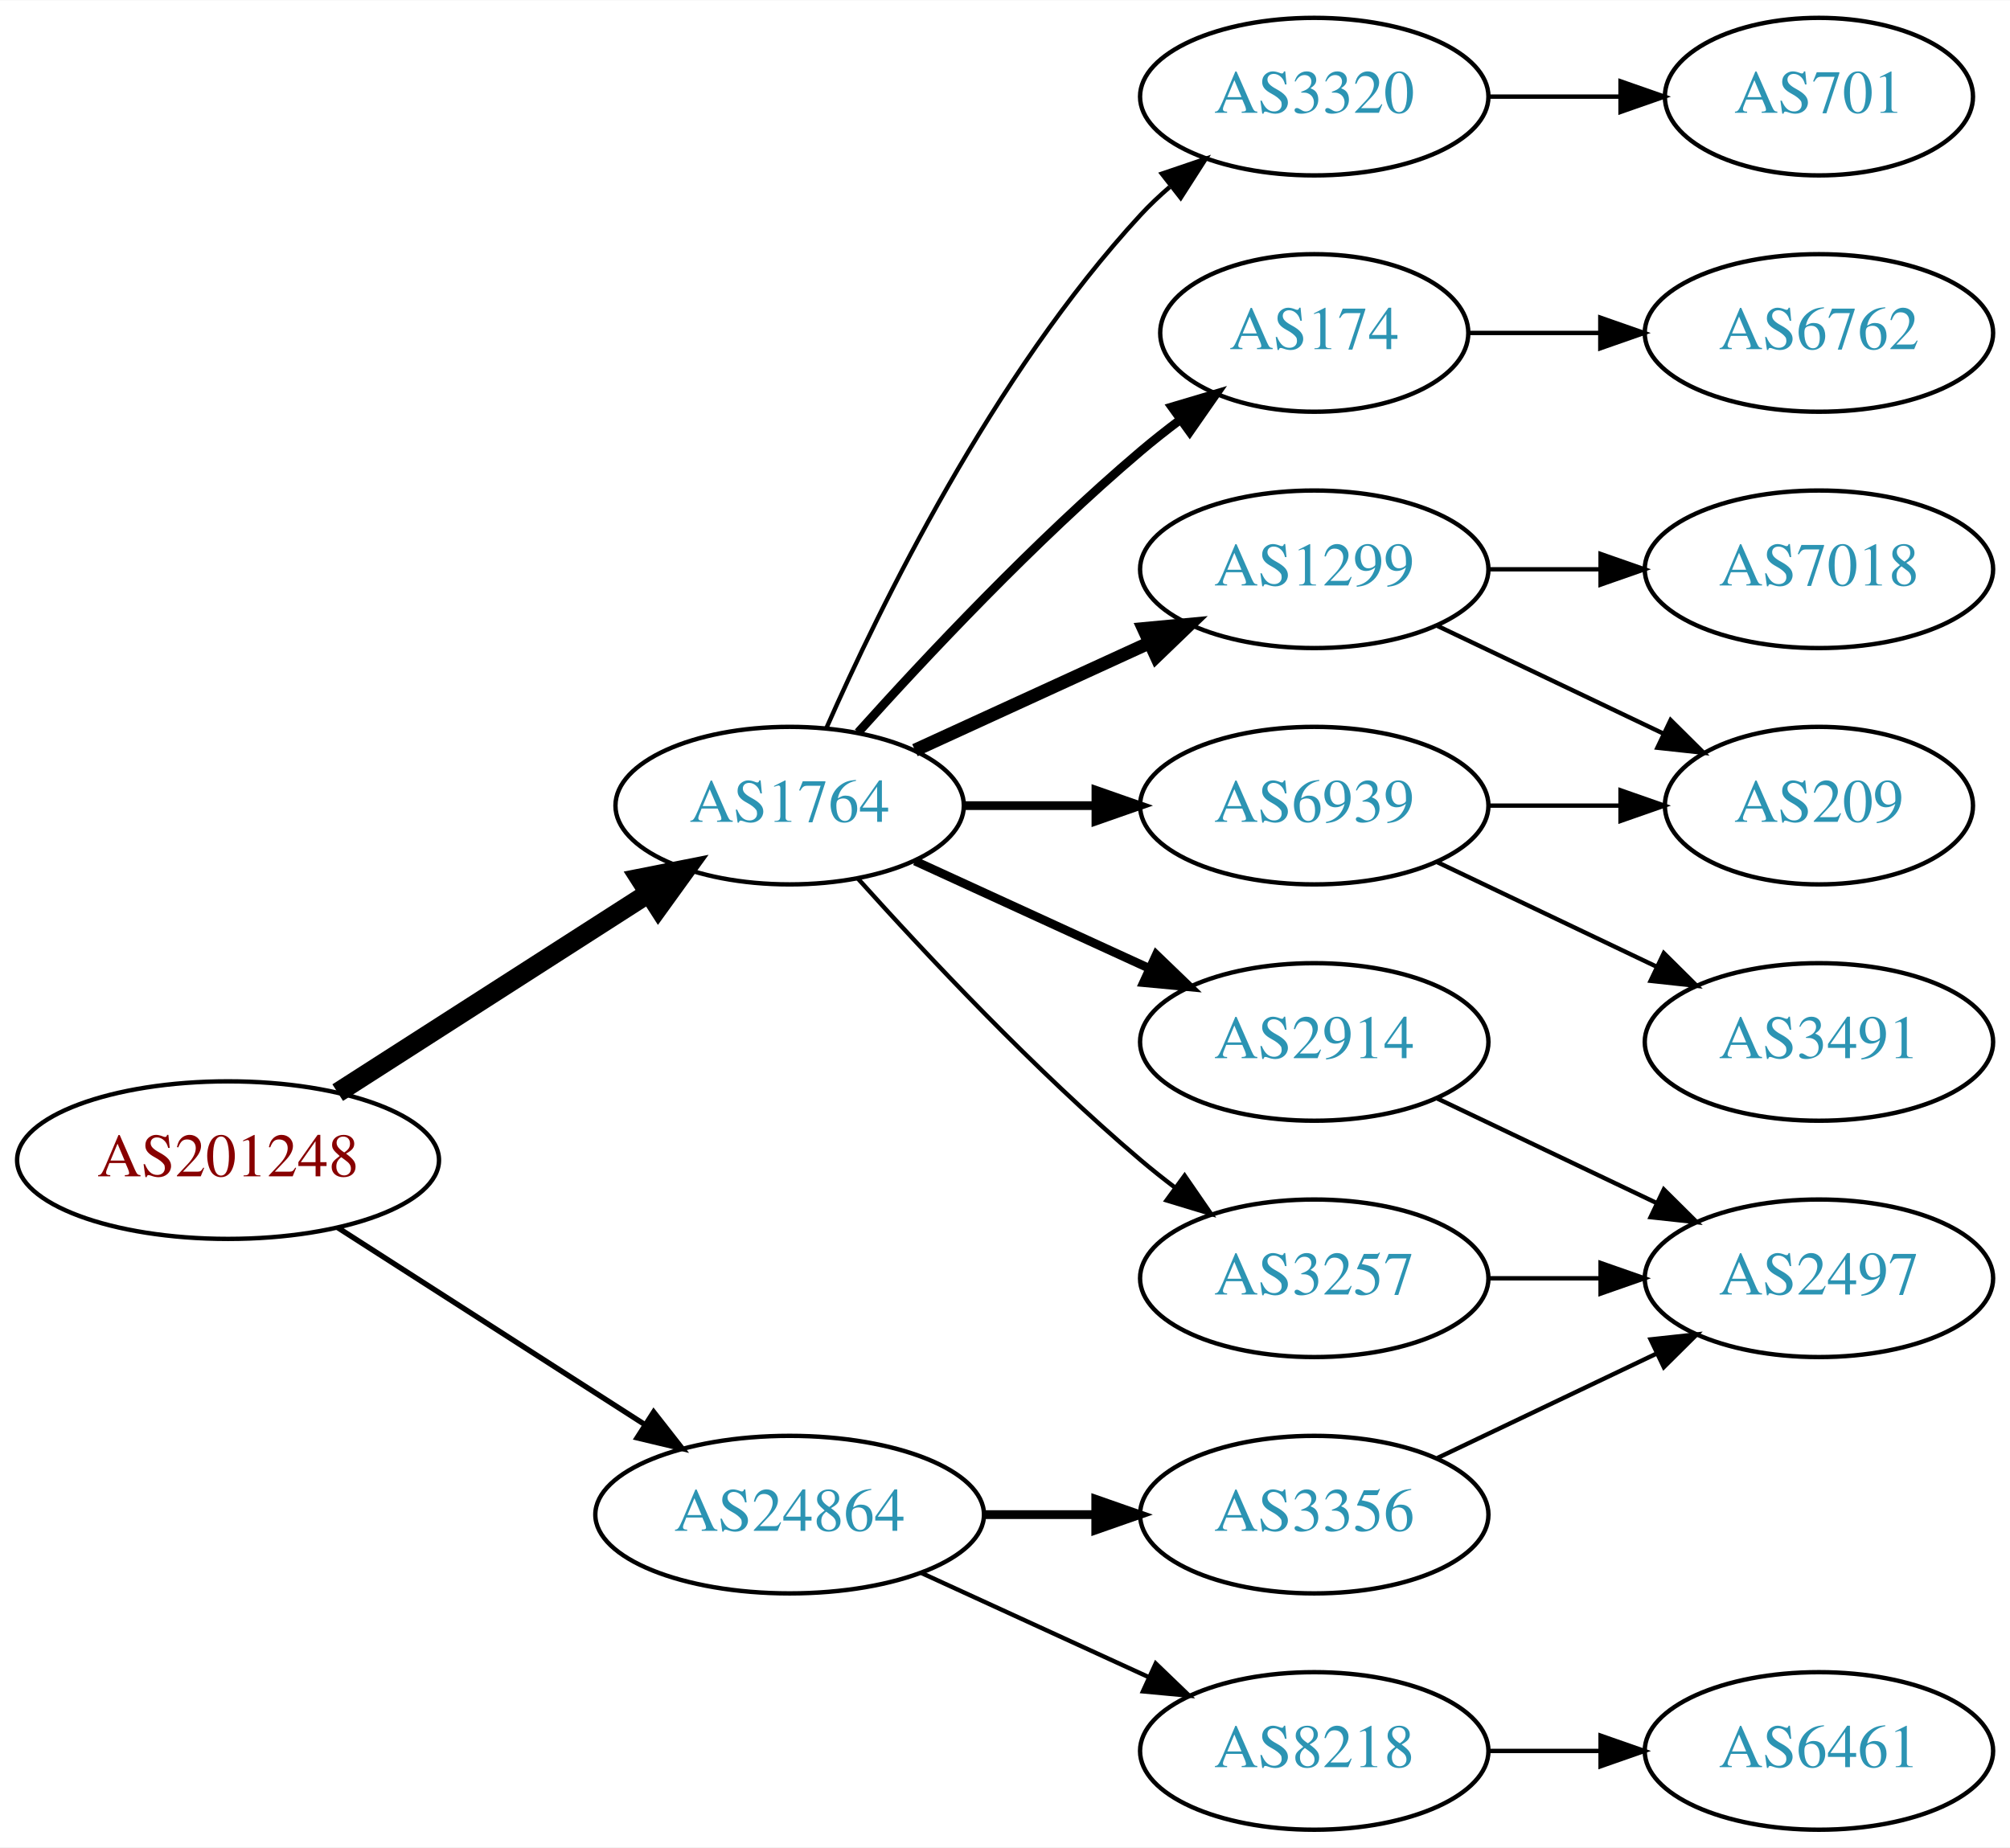
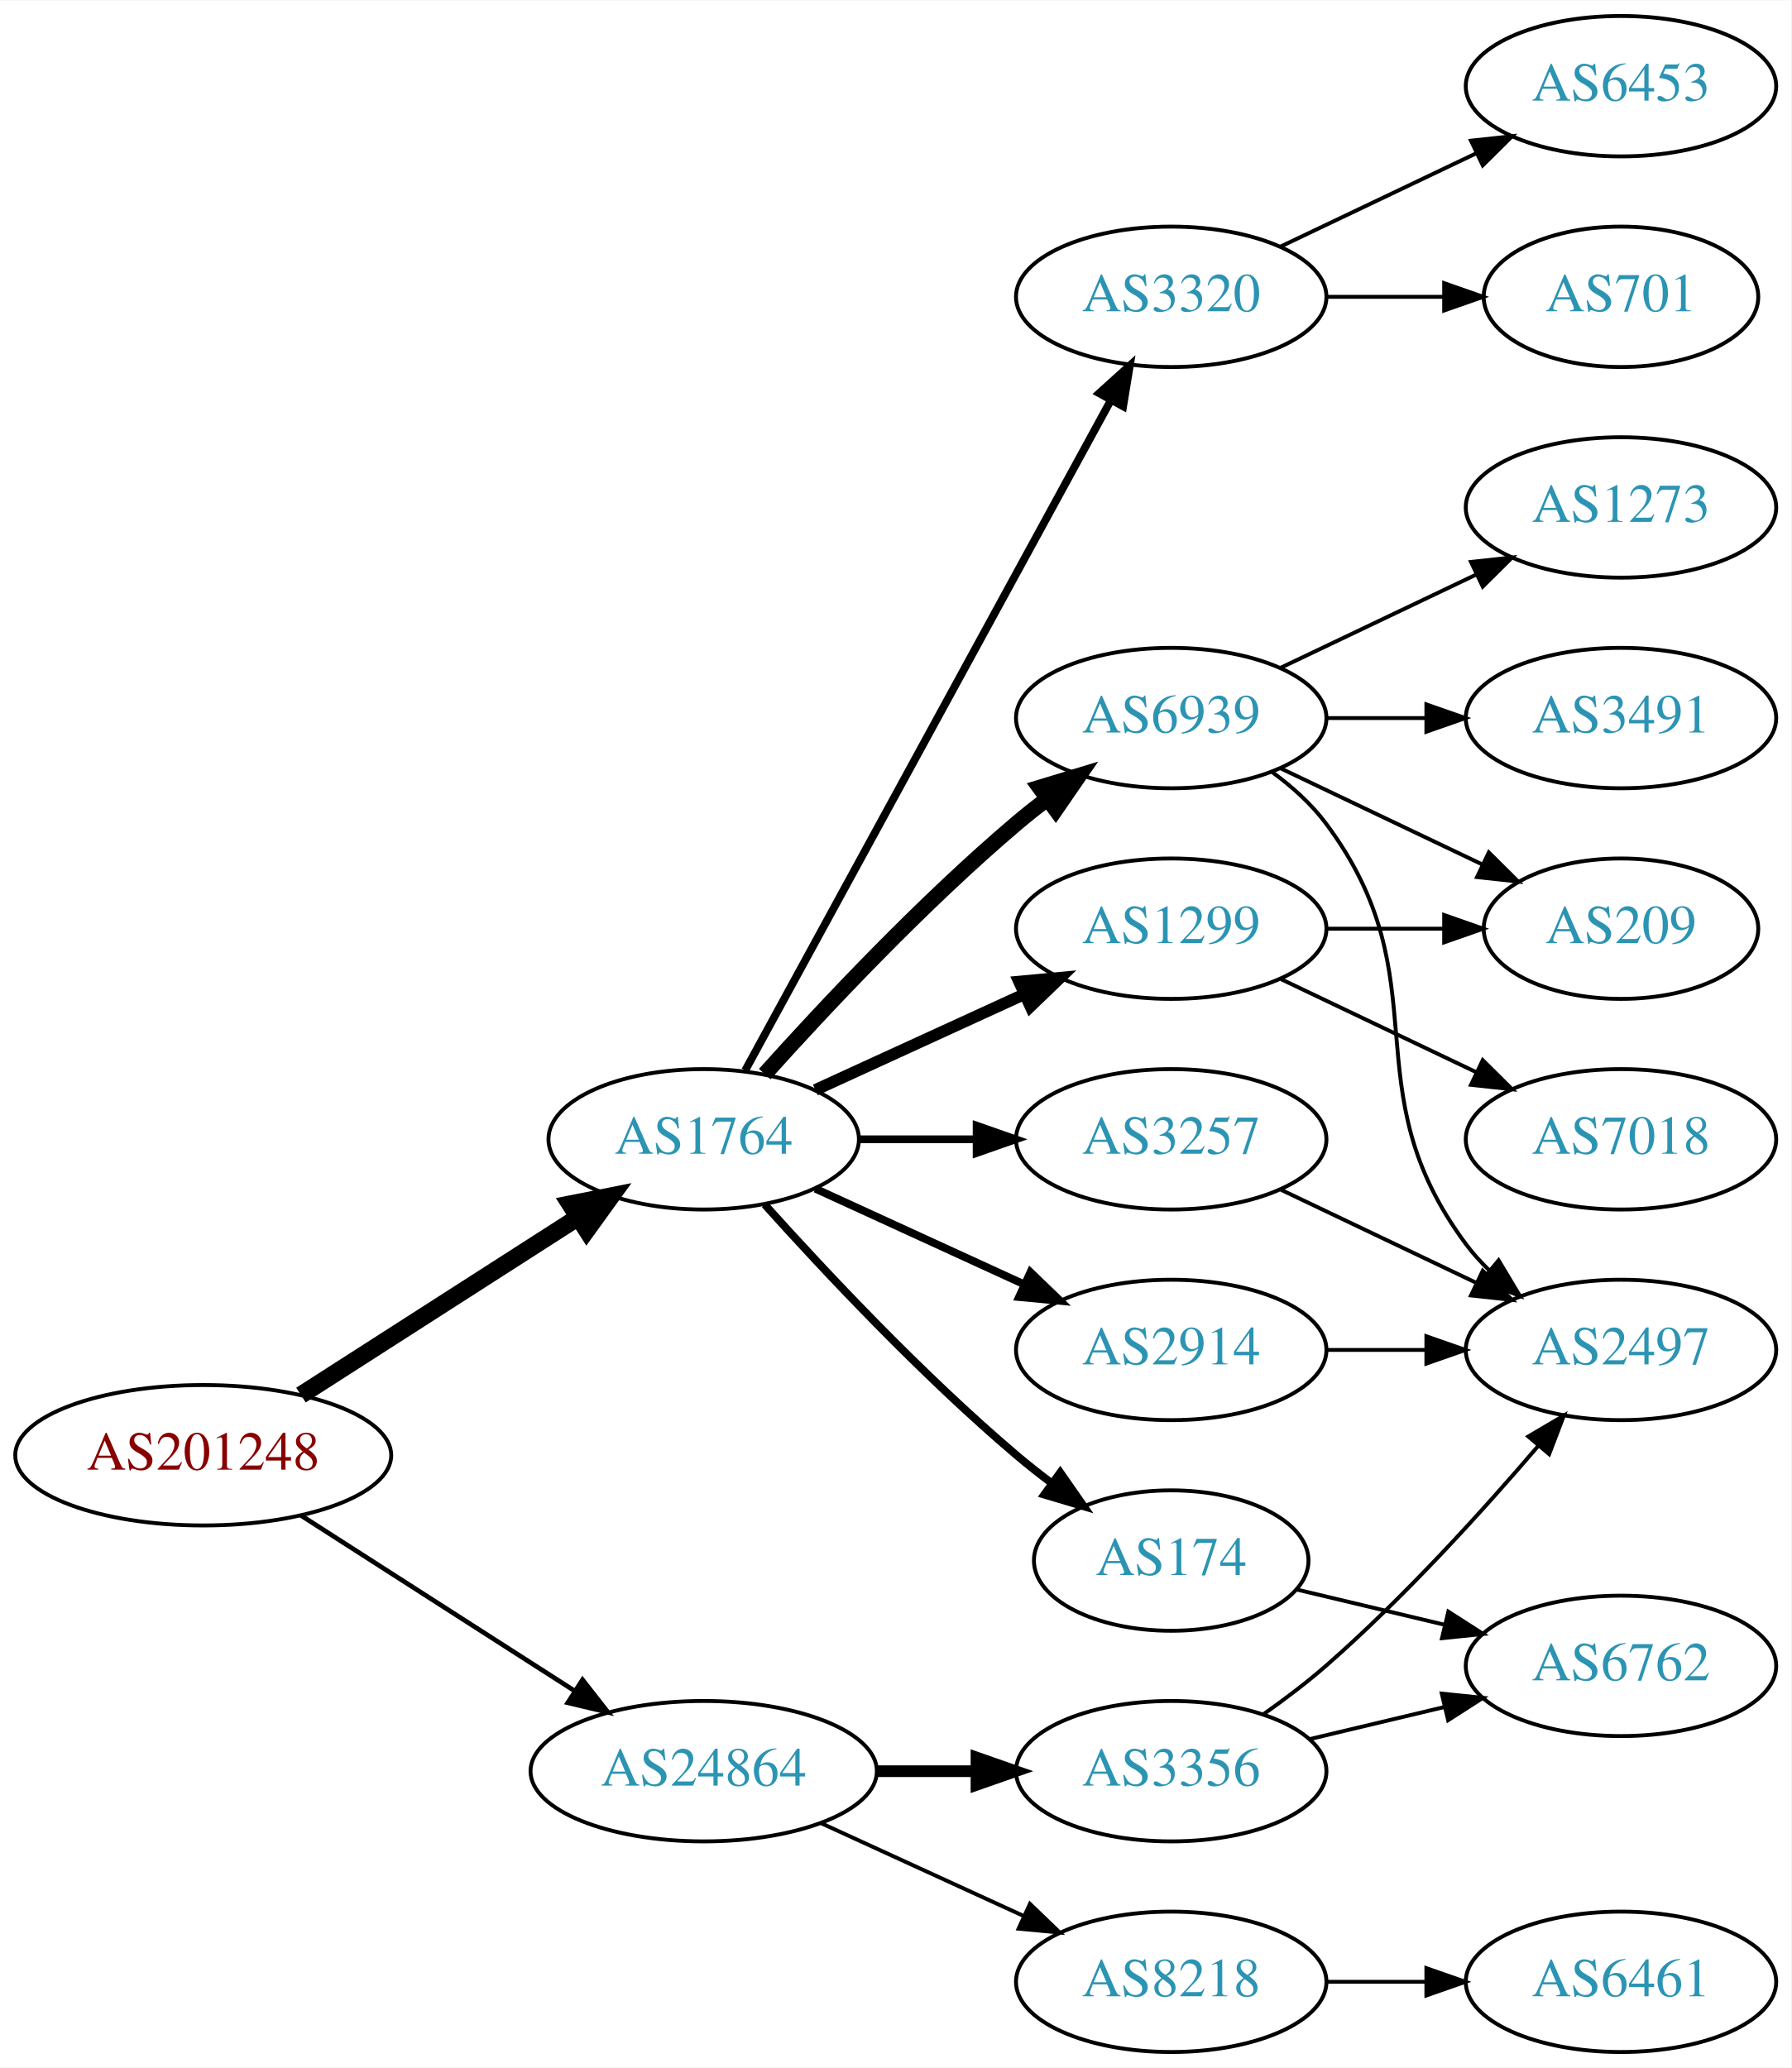
- <svg xmlns="http://www.w3.org/2000/svg" xmlns:xlink="http://www.w3.org/1999/xlink" width="459pt" height="422pt" viewBox="0.00 0.00 459.17 422.00">
-   <g id="graph0" class="graph" transform="scale(1 1) rotate(0) translate(4 418)">
-     <polygon fill="white" stroke="none" points="-4,4 -4,-418 455.17,-418 455.17,4 -4,4" />
+ <svg xmlns="http://www.w3.org/2000/svg" xmlns:xlink="http://www.w3.org/1999/xlink" width="459pt" height="530pt" viewBox="0.00 0.00 459.17 530.00">
+   <g id="graph0" class="graph" transform="scale(1 1) rotate(0) translate(4 526)">
+     <polygon fill="white" stroke="none" points="-4,4 -4,-526 455.17,-526 455.17,4 -4,4" />
    <g id="node1" class="node">
      <g id="a_node1">
        <a xlink:href="/asn/201248" xlink:title="AS201248 ~ SCC EDV-Beratung AG [AT]">
          <ellipse fill="#ffffff" stroke="black" cx="48.096" cy="-153" rx="48.192" ry="18" />
          <text text-anchor="middle" x="48.096" y="-149.3" font-family="Times,serif" font-size="14.00" fill="#880000">AS201248</text>
        </a>
      </g>
    </g>
    <g id="node2" class="node">
      <g id="a_node2">
        <a xlink:href="/asn/1764" xlink:title="AS1764 ~ NEXTLAYER-AS [AT]">
          <ellipse fill="#ffffff" stroke="black" cx="176.388" cy="-234" rx="39.794" ry="18" />
          <text text-anchor="middle" x="176.388" y="-230.3" font-family="Times,serif" font-size="14.00" fill="#2c94b3">AS1764</text>
        </a>
      </g>
    </g>
    <g id="edge1" class="edge">
      <path fill="none" stroke="black" stroke-width="4.5" d="M73.147,-168.426C93.276,-181.336 122.141,-199.849 144.071,-213.915" />
      <polygon fill="black" stroke="black" stroke-width="4.5" points="142.156,-217.364 152.7,-219.449 146.408,-210.736 142.156,-217.364" />
    </g>
    <g id="node3" class="node">
      <g id="a_node3">
        <a xlink:href="/asn/24864" xlink:title="AS24864 ~ Raiffeisen Informatik GmbH [AT]">
          <ellipse fill="#ffffff" stroke="black" cx="176.388" cy="-72" rx="44.393" ry="18" />
          <text text-anchor="middle" x="176.388" y="-68.3" font-family="Times,serif" font-size="14.00" fill="#2c94b3">AS24864</text>
        </a>
      </g>
    </g>
    <g id="edge2" class="edge">
-       <path fill="none" stroke="black" stroke-width="1.227" d="M73.147,-137.574C93.024,-124.826 121.421,-106.613 143.246,-92.615" />
-       <polygon fill="black" stroke="black" stroke-width="1.227" points="145.325,-95.439 151.853,-87.094 141.546,-89.547 145.325,-95.439" />
+       <path fill="none" stroke="black" stroke-width="1.2" d="M73.147,-137.574C93.024,-124.826 121.421,-106.613 143.246,-92.615" />
+       <polygon fill="black" stroke="black" stroke-width="1.2" points="145.325,-95.439 151.853,-87.094 141.546,-89.547 145.325,-95.439" />
    </g>
    <g id="node4" class="node">
      <g id="a_node4">
-         <a xlink:href="/asn/174" xlink:title="AS174 ~ Cogent Communications [US]">
-           <ellipse fill="#ffffff" stroke="black" cx="296.23" cy="-342" rx="35.194" ry="18" />
-           <text text-anchor="middle" x="296.23" y="-338.3" font-family="Times,serif" font-size="14.00" fill="#2c94b3">AS174</text>
+         <a xlink:href="/asn/3257" xlink:title="AS3257 ~ GTT [DE]">
+           <ellipse fill="#ffffff" stroke="black" cx="296.23" cy="-234" rx="39.794" ry="18" />
+           <text text-anchor="middle" x="296.23" y="-230.3" font-family="Times,serif" font-size="14.00" fill="#2c94b3">AS3257</text>
        </a>
      </g>
    </g>
    <g id="edge3" class="edge">
-       <path fill="none" stroke="black" stroke-width="2" d="M192.034,-250.725C207.334,-267.765 232.432,-294.523 256.584,-315 259.436,-317.418 262.501,-319.833 265.612,-322.169" />
-       <polygon fill="black" stroke="black" stroke-width="2" points="263.685,-325.095 273.84,-328.116 267.785,-319.422 263.685,-325.095" />
+       <path fill="none" stroke="black" stroke-width="2" d="M216.3,-234C225.854,-234 236.203,-234 246.166,-234" />
+       <polygon fill="black" stroke="black" stroke-width="2" points="246.358,-237.5 256.358,-234 246.358,-230.5 246.358,-237.5" />
    </g>
    <g id="node5" class="node">
      <g id="a_node5">
+         <a xlink:href="/asn/3320" xlink:title="AS3320 ~ DTAG [DE]">
+           <ellipse fill="#ffffff" stroke="black" cx="296.23" cy="-450" rx="39.794" ry="18" />
+           <text text-anchor="middle" x="296.23" y="-446.3" font-family="Times,serif" font-size="14.00" fill="#2c94b3">AS3320</text>
+         </a>
+       </g>
+     </g>
+     <g id="edge4" class="edge">
+       <path fill="none" stroke="black" stroke-width="2" d="M187.031,-251.676C207.713,-289.584 256.425,-378.873 280.805,-423.559" />
+       <polygon fill="black" stroke="black" stroke-width="2" points="277.757,-425.28 285.619,-432.383 283.902,-421.928 277.757,-425.28" />
+     </g>
+     <g id="node6" class="node">
+       <g id="a_node6">
+         <a xlink:href="/asn/174" xlink:title="AS174 ~ Cogent Communications [US]">
+           <ellipse fill="#ffffff" stroke="black" cx="296.23" cy="-126" rx="35.194" ry="18" />
+           <text text-anchor="middle" x="296.23" y="-122.3" font-family="Times,serif" font-size="14.00" fill="#2c94b3">AS174</text>
+         </a>
+       </g>
+     </g>
+     <g id="edge5" class="edge">
+       <path fill="none" stroke="black" stroke-width="2" d="M192.034,-217.275C207.334,-200.235 232.432,-173.477 256.584,-153 259.436,-150.582 262.501,-148.167 265.612,-145.831" />
+       <polygon fill="black" stroke="black" stroke-width="2" points="267.785,-148.578 273.84,-139.884 263.685,-142.905 267.785,-148.578" />
+     </g>
+     <g id="node7" class="node">
+       <g id="a_node7">
        <a xlink:href="/asn/2914" xlink:title="AS2914 ~ NTT America, Inc. [US]">
          <ellipse fill="#ffffff" stroke="black" cx="296.23" cy="-180" rx="39.794" ry="18" />
          <text text-anchor="middle" x="296.23" y="-176.3" font-family="Times,serif" font-size="14.00" fill="#2c94b3">AS2914</text>
        </a>
      </g>
    </g>
-     <g id="edge4" class="edge">
+     <g id="edge6" class="edge">
      <path fill="none" stroke="black" stroke-width="2" d="M205.016,-221.339C220.973,-214.027 241.244,-204.739 258.527,-196.819" />
      <polygon fill="black" stroke="black" stroke-width="2" points="260.141,-199.929 267.774,-192.581 257.225,-193.565 260.141,-199.929" />
    </g>
-     <g id="node6" class="node">
-       <g id="a_node6">
+     <g id="node8" class="node">
+       <g id="a_node8">
        <a xlink:href="/asn/6939" xlink:title="AS6939 ~ Hurricane Electric LLC [US]">
-           <ellipse fill="#ffffff" stroke="black" cx="296.23" cy="-234" rx="39.794" ry="18" />
-           <text text-anchor="middle" x="296.23" y="-230.3" font-family="Times,serif" font-size="14.00" fill="#2c94b3">AS6939</text>
-         </a>
-       </g>
-     </g>
-     <g id="edge5" class="edge">
-       <path fill="none" stroke="black" stroke-width="2" d="M216.3,-234C225.854,-234 236.203,-234 246.166,-234" />
-       <polygon fill="black" stroke="black" stroke-width="2" points="246.358,-237.5 256.358,-234 246.358,-230.5 246.358,-237.5" />
-     </g>
-     <g id="node7" class="node">
-       <g id="a_node7">
+           <ellipse fill="#ffffff" stroke="black" cx="296.23" cy="-342" rx="39.794" ry="18" />
+           <text text-anchor="middle" x="296.23" y="-338.3" font-family="Times,serif" font-size="14.00" fill="#2c94b3">AS6939</text>
+         </a>
+       </g>
+     </g>
+     <g id="edge7" class="edge">
+       <path fill="none" stroke="black" stroke-width="4" d="M192.034,-250.725C207.334,-267.765 232.432,-294.523 256.584,-315 259.081,-317.117 261.741,-319.232 264.453,-321.293" />
+       <polygon fill="black" stroke="black" stroke-width="4" points="262.489,-324.194 272.629,-327.266 266.619,-318.541 262.489,-324.194" />
+     </g>
+     <g id="node9" class="node">
+       <g id="a_node9">
        <a xlink:href="/asn/1299" xlink:title="AS1299 ~ Telia Carrier [EU]">
          <ellipse fill="#ffffff" stroke="black" cx="296.23" cy="-288" rx="39.794" ry="18" />
          <text text-anchor="middle" x="296.23" y="-284.3" font-family="Times,serif" font-size="14.00" fill="#2c94b3">AS1299</text>
        </a>
      </g>
    </g>
-     <g id="edge6" class="edge">
+     <g id="edge8" class="edge">
      <path fill="none" stroke="black" stroke-width="3" d="M205.016,-246.661C220.973,-253.973 241.244,-263.261 258.527,-271.181" />
      <polygon fill="black" stroke="black" stroke-width="3" points="257.225,-274.435 267.774,-275.419 260.141,-268.071 257.225,-274.435" />
    </g>
-     <g id="node8" class="node">
-       <g id="a_node8">
-         <a xlink:href="/asn/3320" xlink:title="AS3320 ~ DTAG [DE]">
-           <ellipse fill="#ffffff" stroke="black" cx="296.23" cy="-396" rx="39.794" ry="18" />
-           <text text-anchor="middle" x="296.23" y="-392.3" font-family="Times,serif" font-size="14.00" fill="#2c94b3">AS3320</text>
-         </a>
-       </g>
-     </g>
-     <g id="edge7" class="edge">
-       <path fill="none" stroke="black" d="M184.803,-251.761C196.872,-279.183 222.843,-332.473 256.584,-369 258.614,-371.198 260.853,-373.319 263.199,-375.34" />
-       <polygon fill="black" stroke="black" points="261.411,-378.386 271.443,-381.794 265.726,-372.874 261.411,-378.386" />
-     </g>
-     <g id="node9" class="node">
-       <g id="a_node9">
-         <a xlink:href="/asn/3257" xlink:title="AS3257 ~ GTT [DE]">
-           <ellipse fill="#ffffff" stroke="black" cx="296.23" cy="-126" rx="39.794" ry="18" />
-           <text text-anchor="middle" x="296.23" y="-122.3" font-family="Times,serif" font-size="14.00" fill="#2c94b3">AS3257</text>
-         </a>
-       </g>
-     </g>
-     <g id="edge8" class="edge">
-       <path fill="none" stroke="black" d="M192.034,-217.275C207.334,-200.235 232.432,-173.477 256.584,-153 259.081,-150.883 261.741,-148.768 264.453,-146.707" />
-       <polygon fill="black" stroke="black" points="266.619,-149.459 272.629,-140.734 262.489,-143.806 266.619,-149.459" />
-     </g>
-     <g id="node16" class="node">
-       <g id="a_node16">
+     <g id="node18" class="node">
+       <g id="a_node18">
+         <a xlink:href="/asn/8218" xlink:title="AS8218 ~ legacy Neotelecoms [FR]">
+           <ellipse fill="#ffffff" stroke="black" cx="296.23" cy="-18" rx="39.794" ry="18" />
+           <text text-anchor="middle" x="296.23" y="-14.3" font-family="Times,serif" font-size="14.00" fill="#2c94b3">AS8218</text>
+         </a>
+       </g>
+     </g>
+     <g id="edge20" class="edge">
+       <path fill="none" stroke="black" d="M206.517,-58.652C222.128,-51.498 241.526,-42.609 258.198,-34.969" />
+       <polygon fill="black" stroke="black" points="260.017,-37.986 267.65,-30.638 257.101,-31.622 260.017,-37.986" />
+     </g>
+     <g id="node19" class="node">
+       <g id="a_node19">
        <a xlink:href="/asn/3356" xlink:title="AS3356 ~ Level 3 Parent, LLC [US]">
          <ellipse fill="#ffffff" stroke="black" cx="296.23" cy="-72" rx="39.794" ry="18" />
          <text text-anchor="middle" x="296.23" y="-68.3" font-family="Times,serif" font-size="14.00" fill="#2c94b3">AS3356</text>
        </a>
      </g>
    </g>
+     <g id="edge21" class="edge">
+       <path fill="none" stroke="black" stroke-width="3" d="M220.599,-72C228.911,-72 237.674,-72 246.156,-72" />
+       <polygon fill="black" stroke="black" stroke-width="3" points="246.315,-75.5 256.315,-72 246.315,-68.5 246.315,-75.5" />
+     </g>
+     <g id="node10" class="node">
+       <g id="a_node10">
+         <a xlink:href="/asn/2497" xlink:title="AS2497 ~ Internet Initiative Japan Inc. [JP]">
+           <ellipse fill="#ffffff" stroke="black" cx="411.523" cy="-180" rx="39.794" ry="18" />
+           <text text-anchor="middle" x="411.523" y="-176.3" font-family="Times,serif" font-size="14.00" fill="#2c94b3">AS2497</text>
+         </a>
+       </g>
+     </g>
+     <g id="edge9" class="edge">
+       <path fill="none" stroke="black" d="M324.367,-221.066C339.361,-213.919 358.182,-204.948 374.405,-197.215" />
+       <polygon fill="black" stroke="black" points="376.087,-200.291 383.608,-192.829 373.075,-193.972 376.087,-200.291" />
+     </g>
+     <g id="node11" class="node">
+       <g id="a_node11">
+         <a xlink:href="/asn/6453" xlink:title="AS6453 ~ TATA COMMUNICATIONS (AMERICA) INC [US]">
+           <ellipse fill="#ffffff" stroke="black" cx="411.523" cy="-504" rx="39.794" ry="18" />
+           <text text-anchor="middle" x="411.523" y="-500.3" font-family="Times,serif" font-size="14.00" fill="#2c94b3">AS6453</text>
+         </a>
+       </g>
+     </g>
+     <g id="edge10" class="edge">
+       <path fill="none" stroke="black" d="M324.367,-462.934C339.361,-470.081 358.182,-479.052 374.405,-486.785" />
+       <polygon fill="black" stroke="black" points="373.075,-490.028 383.608,-491.171 376.087,-483.709 373.075,-490.028" />
+     </g>
+     <g id="node12" class="node">
+       <g id="a_node12">
+         <a xlink:href="/asn/701" xlink:title="AS701 ~ UUNET [US]">
+           <ellipse fill="#ffffff" stroke="black" cx="411.523" cy="-450" rx="35.194" ry="18" />
+           <text text-anchor="middle" x="411.523" y="-446.3" font-family="Times,serif" font-size="14.00" fill="#2c94b3">AS701</text>
+         </a>
+       </g>
+     </g>
+     <g id="edge11" class="edge">
+       <path fill="none" stroke="black" d="M335.902,-450C345.608,-450 356.098,-450 366.061,-450" />
+       <polygon fill="black" stroke="black" points="366.198,-453.5 376.198,-450 366.198,-446.5 366.198,-453.5" />
+     </g>
+     <g id="node16" class="node">
+       <g id="a_node16">
+         <a xlink:href="/asn/6762" xlink:title="AS6762 ~ TELECOM ITALIA SPARKLE S.p.A. [IT]">
+           <ellipse fill="#ffffff" stroke="black" cx="411.523" cy="-99" rx="39.794" ry="18" />
+           <text text-anchor="middle" x="411.523" y="-95.3" font-family="Times,serif" font-size="14.00" fill="#2c94b3">AS6762</text>
+         </a>
+       </g>
+     </g>
    <g id="edge17" class="edge">
-       <path fill="none" stroke="black" stroke-width="2" d="M220.599,-72C228.911,-72 237.674,-72 246.156,-72" />
-       <polygon fill="black" stroke="black" stroke-width="2" points="246.315,-75.5 256.315,-72 246.315,-68.5 246.315,-75.5" />
+       <path fill="none" stroke="black" d="M328.488,-118.551C340.168,-115.767 353.663,-112.551 366.293,-109.541" />
+       <polygon fill="black" stroke="black" points="367.268,-112.907 376.184,-107.184 365.645,-106.097 367.268,-112.907" />
+     </g>
+     <g id="edge12" class="edge">
+       <path fill="none" stroke="black" d="M335.902,-180C344.105,-180 352.869,-180 361.401,-180" />
+       <polygon fill="black" stroke="black" points="361.641,-183.5 371.641,-180 361.641,-176.5 361.641,-183.5" />
+     </g>
+     <g id="edge15" class="edge">
+       <path fill="none" stroke="black" d="M322.161,-328.118C327.237,-324.389 332.155,-319.984 335.877,-315 366.148,-274.458 341.605,-247.542 371.877,-207 373.621,-204.664 375.628,-202.455 377.792,-200.383" />
+       <polygon fill="black" stroke="black" points="380.151,-202.973 385.592,-193.882 375.67,-197.595 380.151,-202.973" />
+     </g>
+     <g id="node13" class="node">
+       <g id="a_node13">
+         <a xlink:href="/asn/209" xlink:title="AS209 ~ CenturyLink Communications, LLC [US]">
+           <ellipse fill="#ffffff" stroke="black" cx="411.523" cy="-288" rx="35.194" ry="18" />
+           <text text-anchor="middle" x="411.523" y="-284.3" font-family="Times,serif" font-size="14.00" fill="#2c94b3">AS209</text>
+         </a>
+       </g>
+     </g>
+     <g id="edge13" class="edge">
+       <path fill="none" stroke="black" d="M324.367,-329.066C339.798,-321.71 359.284,-312.423 375.819,-304.541" />
+       <polygon fill="black" stroke="black" points="377.64,-307.551 385.161,-300.089 374.628,-301.232 377.64,-307.551" />
+     </g>
+     <g id="node14" class="node">
+       <g id="a_node14">
+         <a xlink:href="/asn/1273" xlink:title="AS1273 ~ Vodafone Group PLC [EU]">
+           <ellipse fill="#ffffff" stroke="black" cx="411.523" cy="-396" rx="39.794" ry="18" />
+           <text text-anchor="middle" x="411.523" y="-392.3" font-family="Times,serif" font-size="14.00" fill="#2c94b3">AS1273</text>
+         </a>
+       </g>
+     </g>
+     <g id="edge14" class="edge">
+       <path fill="none" stroke="black" d="M324.367,-354.934C339.361,-362.081 358.182,-371.052 374.405,-378.785" />
+       <polygon fill="black" stroke="black" points="373.075,-382.028 383.608,-383.171 376.087,-375.709 373.075,-382.028" />
+     </g>
+     <g id="node15" class="node">
+       <g id="a_node15">
+         <a xlink:href="/asn/3491" xlink:title="AS3491 ~ PCCW Global, Inc. [US]">
+           <ellipse fill="#ffffff" stroke="black" cx="411.523" cy="-342" rx="39.794" ry="18" />
+           <text text-anchor="middle" x="411.523" y="-338.3" font-family="Times,serif" font-size="14.00" fill="#2c94b3">AS3491</text>
+         </a>
+       </g>
+     </g>
+     <g id="edge16" class="edge">
+       <path fill="none" stroke="black" d="M335.902,-342C344.105,-342 352.869,-342 361.401,-342" />
+       <polygon fill="black" stroke="black" points="361.641,-345.5 371.641,-342 361.641,-338.5 361.641,-345.5" />
+     </g>
+     <g id="edge18" class="edge">
+       <path fill="none" stroke="black" d="M335.902,-288C345.608,-288 356.098,-288 366.061,-288" />
+       <polygon fill="black" stroke="black" points="366.198,-291.5 376.198,-288 366.198,-284.5 366.198,-291.5" />
    </g>
    <g id="node17" class="node">
      <g id="a_node17">
-         <a xlink:href="/asn/8218" xlink:title="AS8218 ~ legacy Neotelecoms [FR]">
-           <ellipse fill="#ffffff" stroke="black" cx="296.23" cy="-18" rx="39.794" ry="18" />
-           <text text-anchor="middle" x="296.23" y="-14.3" font-family="Times,serif" font-size="14.00" fill="#2c94b3">AS8218</text>
-         </a>
-       </g>
-     </g>
-     <g id="edge18" class="edge">
-       <path fill="none" stroke="black" d="M206.517,-58.652C222.128,-51.498 241.526,-42.609 258.198,-34.969" />
-       <polygon fill="black" stroke="black" points="260.017,-37.986 267.65,-30.638 257.101,-31.622 260.017,-37.986" />
-     </g>
-     <g id="node10" class="node">
-       <g id="a_node10">
-         <a xlink:href="/asn/6762" xlink:title="AS6762 ~ TELECOM ITALIA SPARKLE S.p.A. [IT]">
-           <ellipse fill="#ffffff" stroke="black" cx="411.523" cy="-342" rx="39.794" ry="18" />
-           <text text-anchor="middle" x="411.523" y="-338.3" font-family="Times,serif" font-size="14.00" fill="#2c94b3">AS6762</text>
-         </a>
-       </g>
-     </g>
-     <g id="edge9" class="edge">
-       <path fill="none" stroke="black" d="M331.529,-342C340.906,-342 351.257,-342 361.291,-342" />
-       <polygon fill="black" stroke="black" points="361.58,-345.5 371.58,-342 361.58,-338.5 361.58,-345.5" />
-     </g>
-     <g id="node15" class="node">
-       <g id="a_node15">
-         <a xlink:href="/asn/2497" xlink:title="AS2497 ~ Internet Initiative Japan Inc. [JP]">
-           <ellipse fill="#ffffff" stroke="black" cx="411.523" cy="-126" rx="39.794" ry="18" />
-           <text text-anchor="middle" x="411.523" y="-122.3" font-family="Times,serif" font-size="14.00" fill="#2c94b3">AS2497</text>
-         </a>
-       </g>
-     </g>
-     <g id="edge16" class="edge">
-       <path fill="none" stroke="black" d="M324.367,-167.066C339.361,-159.919 358.182,-150.948 374.405,-143.215" />
-       <polygon fill="black" stroke="black" points="376.087,-146.291 383.608,-138.829 373.075,-139.972 376.087,-146.291" />
-     </g>
-     <g id="node11" class="node">
-       <g id="a_node11">
-         <a xlink:href="/asn/3491" xlink:title="AS3491 ~ PCCW Global, Inc. [US]">
-           <ellipse fill="#ffffff" stroke="black" cx="411.523" cy="-180" rx="39.794" ry="18" />
-           <text text-anchor="middle" x="411.523" y="-176.3" font-family="Times,serif" font-size="14.00" fill="#2c94b3">AS3491</text>
-         </a>
-       </g>
-     </g>
-     <g id="edge10" class="edge">
-       <path fill="none" stroke="black" d="M324.367,-221.066C339.361,-213.919 358.182,-204.948 374.405,-197.215" />
-       <polygon fill="black" stroke="black" points="376.087,-200.291 383.608,-192.829 373.075,-193.972 376.087,-200.291" />
-     </g>
-     <g id="node12" class="node">
-       <g id="a_node12">
-         <a xlink:href="/asn/209" xlink:title="AS209 ~ CenturyLink Communications, LLC [US]">
-           <ellipse fill="#ffffff" stroke="black" cx="411.523" cy="-234" rx="35.194" ry="18" />
-           <text text-anchor="middle" x="411.523" y="-230.3" font-family="Times,serif" font-size="14.00" fill="#2c94b3">AS209</text>
-         </a>
-       </g>
-     </g>
-     <g id="edge11" class="edge">
-       <path fill="none" stroke="black" d="M335.902,-234C345.608,-234 356.098,-234 366.061,-234" />
-       <polygon fill="black" stroke="black" points="366.198,-237.5 376.198,-234 366.198,-230.5 366.198,-237.5" />
-     </g>
-     <g id="edge13" class="edge">
-       <path fill="none" stroke="black" d="M324.367,-275.066C339.798,-267.71 359.284,-258.423 375.819,-250.541" />
-       <polygon fill="black" stroke="black" points="377.64,-253.551 385.161,-246.089 374.628,-247.232 377.64,-253.551" />
-     </g>
-     <g id="node13" class="node">
-       <g id="a_node13">
        <a xlink:href="/asn/7018" xlink:title="AS7018 ~ AT&amp;T Services, Inc. [US]">
-           <ellipse fill="#ffffff" stroke="black" cx="411.523" cy="-288" rx="39.794" ry="18" />
-           <text text-anchor="middle" x="411.523" y="-284.3" font-family="Times,serif" font-size="14.00" fill="#2c94b3">AS7018</text>
-         </a>
-       </g>
-     </g>
-     <g id="edge12" class="edge">
-       <path fill="none" stroke="black" d="M335.902,-288C344.105,-288 352.869,-288 361.401,-288" />
-       <polygon fill="black" stroke="black" points="361.641,-291.5 371.641,-288 361.641,-284.5 361.641,-291.5" />
-     </g>
-     <g id="node14" class="node">
-       <g id="a_node14">
-         <a xlink:href="/asn/701" xlink:title="AS701 ~ UUNET [US]">
-           <ellipse fill="#ffffff" stroke="black" cx="411.523" cy="-396" rx="35.194" ry="18" />
-           <text text-anchor="middle" x="411.523" y="-392.3" font-family="Times,serif" font-size="14.00" fill="#2c94b3">AS701</text>
-         </a>
-       </g>
-     </g>
-     <g id="edge14" class="edge">
-       <path fill="none" stroke="black" d="M335.902,-396C345.608,-396 356.098,-396 366.061,-396" />
-       <polygon fill="black" stroke="black" points="366.198,-399.5 376.198,-396 366.198,-392.5 366.198,-399.5" />
-     </g>
-     <g id="edge15" class="edge">
-       <path fill="none" stroke="black" d="M335.902,-126C344.105,-126 352.869,-126 361.401,-126" />
-       <polygon fill="black" stroke="black" points="361.641,-129.5 371.641,-126 361.641,-122.5 361.641,-129.5" />
+           <ellipse fill="#ffffff" stroke="black" cx="411.523" cy="-234" rx="39.794" ry="18" />
+           <text text-anchor="middle" x="411.523" y="-230.3" font-family="Times,serif" font-size="14.00" fill="#2c94b3">AS7018</text>
+         </a>
+       </g>
    </g>
    <g id="edge19" class="edge">
-       <path fill="none" stroke="black" d="M324.367,-84.934C339.361,-92.081 358.182,-101.052 374.405,-108.785" />
-       <polygon fill="black" stroke="black" points="373.075,-112.028 383.608,-113.171 376.087,-105.709 373.075,-112.028" />
-     </g>
-     <g id="node18" class="node">
-       <g id="a_node18">
+       <path fill="none" stroke="black" d="M324.367,-275.066C339.361,-267.919 358.182,-258.948 374.405,-251.215" />
+       <polygon fill="black" stroke="black" points="376.087,-254.291 383.608,-246.829 373.075,-247.972 376.087,-254.291" />
+     </g>
+     <g id="node20" class="node">
+       <g id="a_node20">
        <a xlink:href="/asn/6461" xlink:title="AS6461 ~ Zayo Bandwidth [US]">
          <ellipse fill="#ffffff" stroke="black" cx="411.523" cy="-18" rx="39.794" ry="18" />
          <text text-anchor="middle" x="411.523" y="-14.3" font-family="Times,serif" font-size="14.00" fill="#2c94b3">AS6461</text>
        </a>
      </g>
    </g>
-     <g id="edge20" class="edge">
+     <g id="edge22" class="edge">
      <path fill="none" stroke="black" d="M335.902,-18C344.105,-18 352.869,-18 361.401,-18" />
      <polygon fill="black" stroke="black" points="361.641,-21.5 371.641,-18 361.641,-14.5 361.641,-21.5" />
    </g>
+     <g id="edge24" class="edge">
+       <path fill="none" stroke="black" d="M319.921,-86.63C325.322,-90.44 330.945,-94.692 335.877,-99 355.803,-116.407 375.995,-138.658 390.345,-155.433" />
+       <polygon fill="black" stroke="black" points="387.766,-157.804 396.893,-163.183 393.112,-153.286 387.766,-157.804" />
+     </g>
+     <g id="edge23" class="edge">
+       <path fill="none" stroke="black" d="M331.837,-80.248C342.709,-82.838 354.863,-85.735 366.305,-88.462" />
+       <polygon fill="black" stroke="black" points="365.589,-91.889 376.128,-90.803 367.212,-85.08 365.589,-91.889" />
+     </g>
  </g>
</svg>
